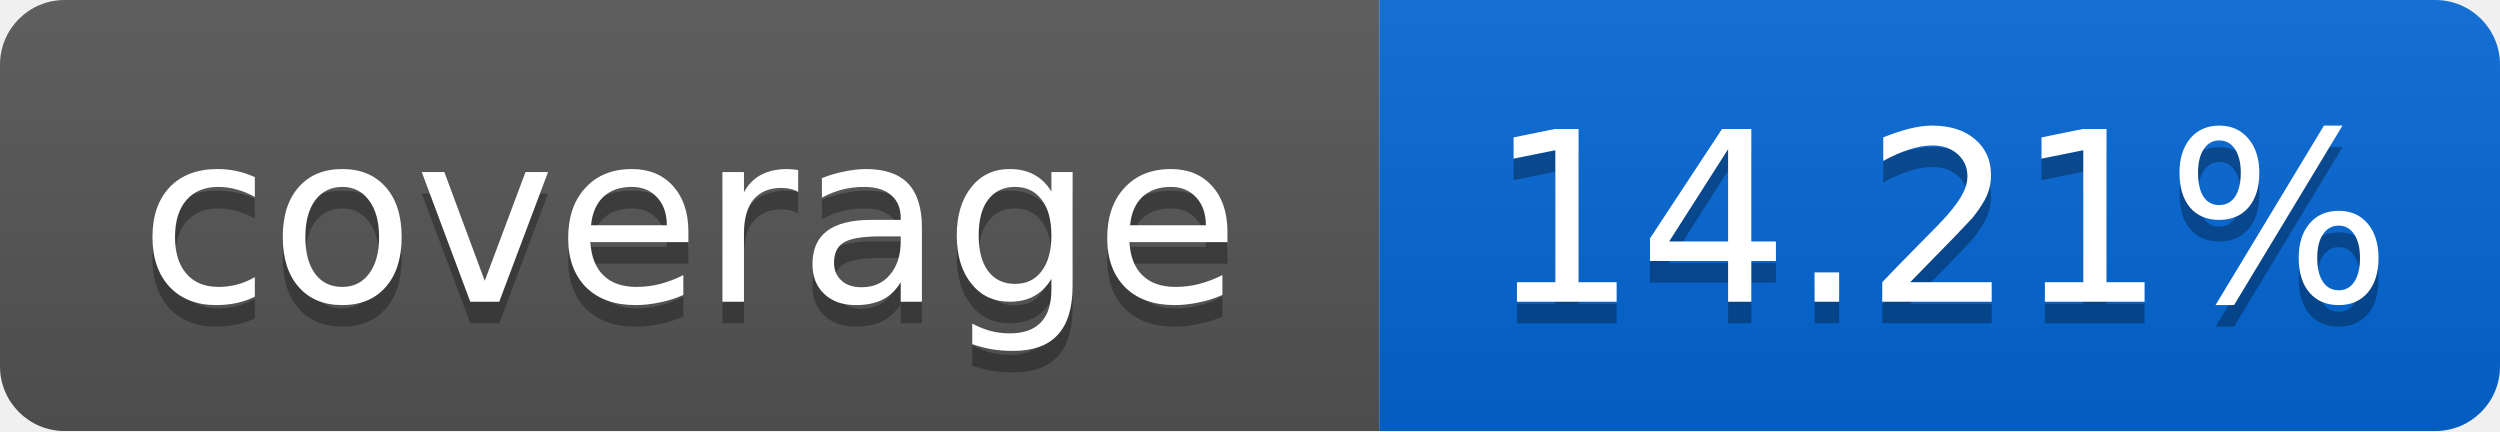
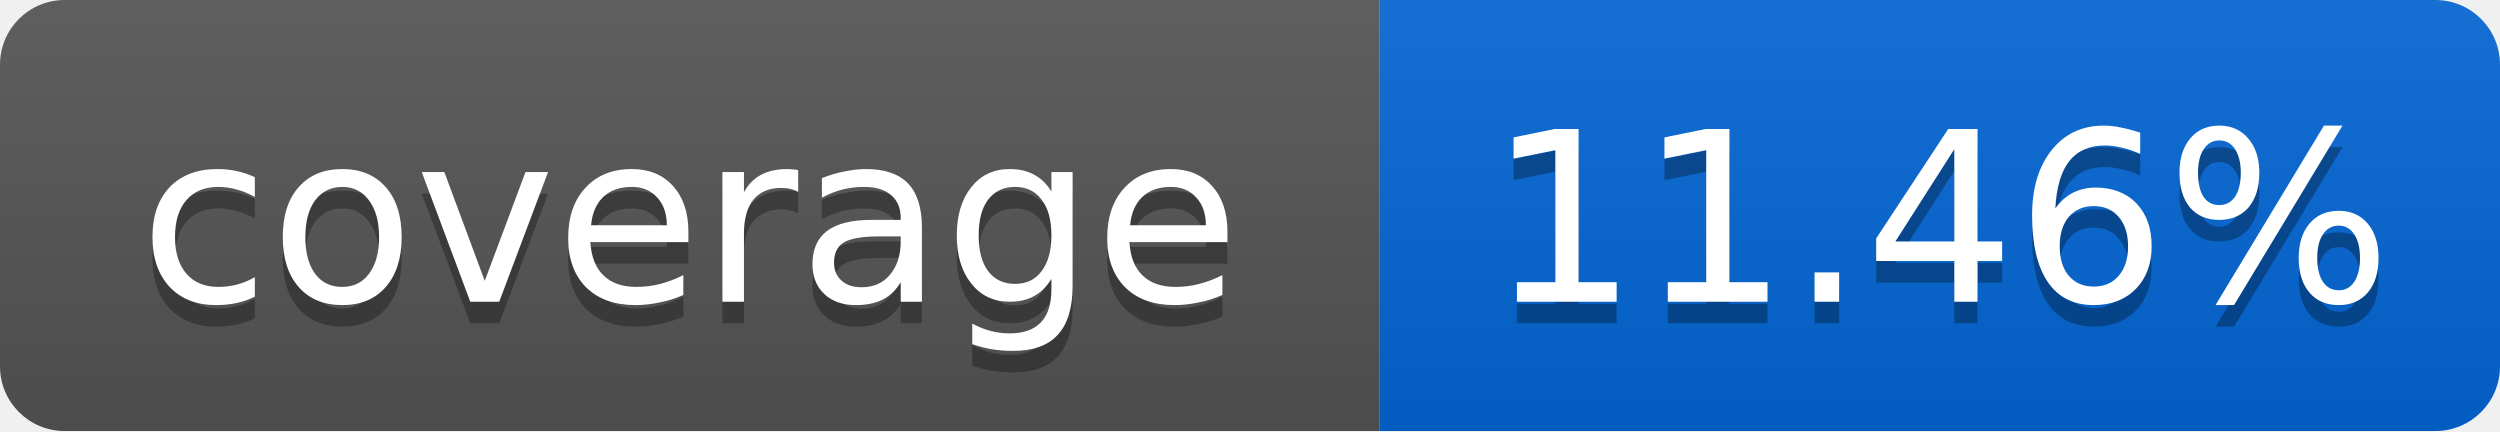
<svg xmlns="http://www.w3.org/2000/svg" width="116" height="20">
  <linearGradient id="smooth" x2="0" y2="100%">
    <stop offset="0" stop-color="#bbb" stop-opacity=".1" />
    <stop offset="1" stop-opacity=".1" />
  </linearGradient>
  <mask id="round">
    <rect width="116" height="20" rx="3" fill="#fff" />
  </mask>
  <g mask="url(#round)">
    <rect width="64" height="20" fill="#555" />
    <rect x="64" width="52" height="20" fill="#0366D6" />
    <rect width="116" height="20" fill="url(#smooth)" />
  </g>
  <g fill="#fff" text-anchor="middle" font-family="DejaVu Sans,Verdana,Geneva,sans-serif" font-size="11">
    <text x="32" y="15" fill="#010101" fill-opacity=".3">coverage</text>
    <text x="32" y="14">coverage</text>
-     <text x="90" y="15" fill="#010101" fill-opacity=".3">14.21%</text>
-     <text x="90" y="14">14.21%</text>
+     <text x="90" y="15" fill="#010101" fill-opacity=".3">11.46%</text>
+     <text x="90" y="14">11.46%</text>
  </g>
</svg>
